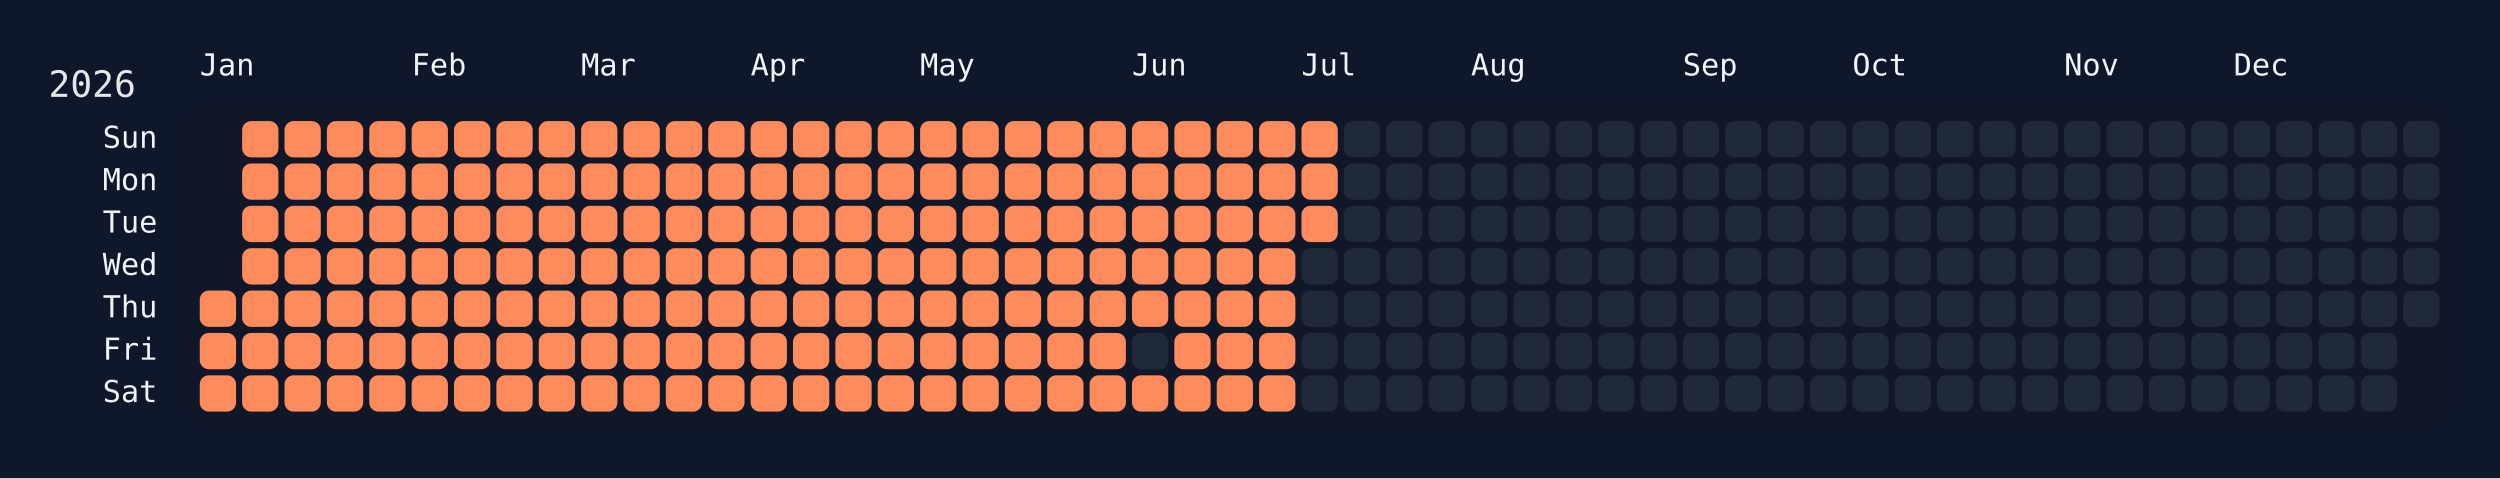
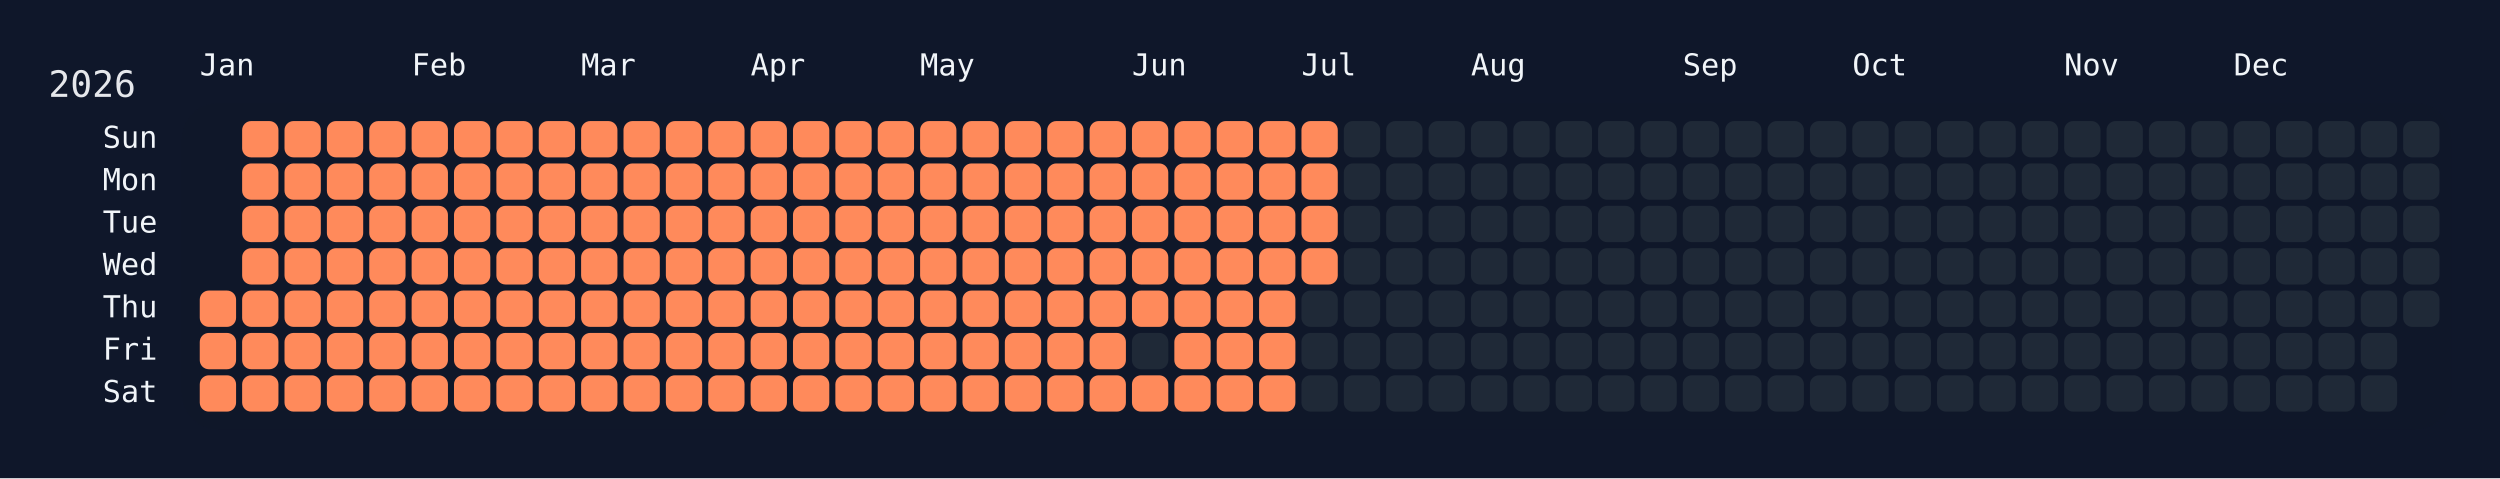
<svg xmlns="http://www.w3.org/2000/svg" width="826" height="158" viewBox="0 0 826 158">
  <rect width="826" height="158" fill="#0f172a" />
  <rect x="60" y="34" width="750" height="108" rx="12" ry="12" fill="rgba(15, 23, 42, 0.8)" />
  <text x="16" y="32" font-size="12" fill="#e5e7eb" font-family="JetBrains Mono, ui-monospace, SFMono-Regular, Menlo, Monaco, Consolas, monospace">2026</text>
  <text x="66" y="18" font-size="10" fill="#f1f5f9" font-family="JetBrains Mono, ui-monospace, SFMono-Regular, Menlo, Monaco, Consolas, monospace" dominant-baseline="hanging">Jan</text>
  <text x="136" y="18" font-size="10" fill="#f1f5f9" font-family="JetBrains Mono, ui-monospace, SFMono-Regular, Menlo, Monaco, Consolas, monospace" dominant-baseline="hanging">Feb</text>
  <text x="192" y="18" font-size="10" fill="#f1f5f9" font-family="JetBrains Mono, ui-monospace, SFMono-Regular, Menlo, Monaco, Consolas, monospace" dominant-baseline="hanging">Mar</text>
  <text x="248" y="18" font-size="10" fill="#f1f5f9" font-family="JetBrains Mono, ui-monospace, SFMono-Regular, Menlo, Monaco, Consolas, monospace" dominant-baseline="hanging">Apr</text>
  <text x="304" y="18" font-size="10" fill="#f1f5f9" font-family="JetBrains Mono, ui-monospace, SFMono-Regular, Menlo, Monaco, Consolas, monospace" dominant-baseline="hanging">May</text>
  <text x="374" y="18" font-size="10" fill="#f1f5f9" font-family="JetBrains Mono, ui-monospace, SFMono-Regular, Menlo, Monaco, Consolas, monospace" dominant-baseline="hanging">Jun</text>
  <text x="430" y="18" font-size="10" fill="#f1f5f9" font-family="JetBrains Mono, ui-monospace, SFMono-Regular, Menlo, Monaco, Consolas, monospace" dominant-baseline="hanging">Jul</text>
  <text x="486" y="18" font-size="10" fill="#f1f5f9" font-family="JetBrains Mono, ui-monospace, SFMono-Regular, Menlo, Monaco, Consolas, monospace" dominant-baseline="hanging">Aug</text>
  <text x="556" y="18" font-size="10" fill="#f1f5f9" font-family="JetBrains Mono, ui-monospace, SFMono-Regular, Menlo, Monaco, Consolas, monospace" dominant-baseline="hanging">Sep</text>
  <text x="612" y="18" font-size="10" fill="#f1f5f9" font-family="JetBrains Mono, ui-monospace, SFMono-Regular, Menlo, Monaco, Consolas, monospace" dominant-baseline="hanging">Oct</text>
  <text x="682" y="18" font-size="10" fill="#f1f5f9" font-family="JetBrains Mono, ui-monospace, SFMono-Regular, Menlo, Monaco, Consolas, monospace" dominant-baseline="hanging">Nov</text>
  <text x="738" y="18" font-size="10" fill="#f1f5f9" font-family="JetBrains Mono, ui-monospace, SFMono-Regular, Menlo, Monaco, Consolas, monospace" dominant-baseline="hanging">Dec</text>
  <text x="52" y="46.0" font-size="10" fill="#f1f5f9" font-family="JetBrains Mono, ui-monospace, SFMono-Regular, Menlo, Monaco, Consolas, monospace" text-anchor="end" dominant-baseline="middle">Sun</text>
  <text x="52" y="60.0" font-size="10" fill="#f1f5f9" font-family="JetBrains Mono, ui-monospace, SFMono-Regular, Menlo, Monaco, Consolas, monospace" text-anchor="end" dominant-baseline="middle">Mon</text>
  <text x="52" y="74.0" font-size="10" fill="#f1f5f9" font-family="JetBrains Mono, ui-monospace, SFMono-Regular, Menlo, Monaco, Consolas, monospace" text-anchor="end" dominant-baseline="middle">Tue</text>
  <text x="52" y="88.0" font-size="10" fill="#f1f5f9" font-family="JetBrains Mono, ui-monospace, SFMono-Regular, Menlo, Monaco, Consolas, monospace" text-anchor="end" dominant-baseline="middle">Wed</text>
  <text x="52" y="102.0" font-size="10" fill="#f1f5f9" font-family="JetBrains Mono, ui-monospace, SFMono-Regular, Menlo, Monaco, Consolas, monospace" text-anchor="end" dominant-baseline="middle">Thu</text>
  <text x="52" y="116.0" font-size="10" fill="#f1f5f9" font-family="JetBrains Mono, ui-monospace, SFMono-Regular, Menlo, Monaco, Consolas, monospace" text-anchor="end" dominant-baseline="middle">Fri</text>
  <text x="52" y="130.0" font-size="10" fill="#f1f5f9" font-family="JetBrains Mono, ui-monospace, SFMono-Regular, Menlo, Monaco, Consolas, monospace" text-anchor="end" dominant-baseline="middle">Sat</text>
  <g transform="translate(66,40)">
    <rect x="0" y="56" width="12" height="12" rx="3" ry="3" fill="#ff8a5b" data-date="2026-01-01" />
    <rect x="0" y="70" width="12" height="12" rx="3" ry="3" fill="#ff8a5b" data-date="2026-01-02" />
    <rect x="0" y="84" width="12" height="12" rx="3" ry="3" fill="#ff8a5b" data-date="2026-01-03" />
    <rect x="14" y="0" width="12" height="12" rx="3" ry="3" fill="#ff8a5b" data-date="2026-01-04" />
    <rect x="14" y="14" width="12" height="12" rx="3" ry="3" fill="#ff8a5b" data-date="2026-01-05" />
    <rect x="14" y="28" width="12" height="12" rx="3" ry="3" fill="#ff8a5b" data-date="2026-01-06" />
    <rect x="14" y="42" width="12" height="12" rx="3" ry="3" fill="#ff8a5b" data-date="2026-01-07" />
    <rect x="14" y="56" width="12" height="12" rx="3" ry="3" fill="#ff8a5b" data-date="2026-01-08" />
    <rect x="14" y="70" width="12" height="12" rx="3" ry="3" fill="#ff8a5b" data-date="2026-01-09" />
    <rect x="14" y="84" width="12" height="12" rx="3" ry="3" fill="#ff8a5b" data-date="2026-01-10" />
    <rect x="28" y="0" width="12" height="12" rx="3" ry="3" fill="#ff8a5b" data-date="2026-01-11" />
    <rect x="28" y="14" width="12" height="12" rx="3" ry="3" fill="#ff8a5b" data-date="2026-01-12" />
    <rect x="28" y="28" width="12" height="12" rx="3" ry="3" fill="#ff8a5b" data-date="2026-01-13" />
    <rect x="28" y="42" width="12" height="12" rx="3" ry="3" fill="#ff8a5b" data-date="2026-01-14" />
    <rect x="28" y="56" width="12" height="12" rx="3" ry="3" fill="#ff8a5b" data-date="2026-01-15" />
    <rect x="28" y="70" width="12" height="12" rx="3" ry="3" fill="#ff8a5b" data-date="2026-01-16" />
    <rect x="28" y="84" width="12" height="12" rx="3" ry="3" fill="#ff8a5b" data-date="2026-01-17" />
    <rect x="42" y="0" width="12" height="12" rx="3" ry="3" fill="#ff8a5b" data-date="2026-01-18" />
    <rect x="42" y="14" width="12" height="12" rx="3" ry="3" fill="#ff8a5b" data-date="2026-01-19" />
    <rect x="42" y="28" width="12" height="12" rx="3" ry="3" fill="#ff8a5b" data-date="2026-01-20" />
    <rect x="42" y="42" width="12" height="12" rx="3" ry="3" fill="#ff8a5b" data-date="2026-01-21" />
    <rect x="42" y="56" width="12" height="12" rx="3" ry="3" fill="#ff8a5b" data-date="2026-01-22" />
    <rect x="42" y="70" width="12" height="12" rx="3" ry="3" fill="#ff8a5b" data-date="2026-01-23" />
    <rect x="42" y="84" width="12" height="12" rx="3" ry="3" fill="#ff8a5b" data-date="2026-01-24" />
    <rect x="56" y="0" width="12" height="12" rx="3" ry="3" fill="#ff8a5b" data-date="2026-01-25" />
    <rect x="56" y="14" width="12" height="12" rx="3" ry="3" fill="#ff8a5b" data-date="2026-01-26" />
    <rect x="56" y="28" width="12" height="12" rx="3" ry="3" fill="#ff8a5b" data-date="2026-01-27" />
    <rect x="56" y="42" width="12" height="12" rx="3" ry="3" fill="#ff8a5b" data-date="2026-01-28" />
    <rect x="56" y="56" width="12" height="12" rx="3" ry="3" fill="#ff8a5b" data-date="2026-01-29" />
    <rect x="56" y="70" width="12" height="12" rx="3" ry="3" fill="#ff8a5b" data-date="2026-01-30" />
    <rect x="56" y="84" width="12" height="12" rx="3" ry="3" fill="#ff8a5b" data-date="2026-01-31" />
    <rect x="70" y="0" width="12" height="12" rx="3" ry="3" fill="#ff8a5b" data-date="2026-02-01" />
    <rect x="70" y="14" width="12" height="12" rx="3" ry="3" fill="#ff8a5b" data-date="2026-02-02" />
    <rect x="70" y="28" width="12" height="12" rx="3" ry="3" fill="#ff8a5b" data-date="2026-02-03" />
    <rect x="70" y="42" width="12" height="12" rx="3" ry="3" fill="#ff8a5b" data-date="2026-02-04" />
    <rect x="70" y="56" width="12" height="12" rx="3" ry="3" fill="#ff8a5b" data-date="2026-02-05" />
    <rect x="70" y="70" width="12" height="12" rx="3" ry="3" fill="#ff8a5b" data-date="2026-02-06" />
    <rect x="70" y="84" width="12" height="12" rx="3" ry="3" fill="#ff8a5b" data-date="2026-02-07" />
    <rect x="84" y="0" width="12" height="12" rx="3" ry="3" fill="#ff8a5b" data-date="2026-02-08" />
    <rect x="84" y="14" width="12" height="12" rx="3" ry="3" fill="#ff8a5b" data-date="2026-02-09" />
    <rect x="84" y="28" width="12" height="12" rx="3" ry="3" fill="#ff8a5b" data-date="2026-02-10" />
    <rect x="84" y="42" width="12" height="12" rx="3" ry="3" fill="#ff8a5b" data-date="2026-02-11" />
    <rect x="84" y="56" width="12" height="12" rx="3" ry="3" fill="#ff8a5b" data-date="2026-02-12" />
    <rect x="84" y="70" width="12" height="12" rx="3" ry="3" fill="#ff8a5b" data-date="2026-02-13" />
    <rect x="84" y="84" width="12" height="12" rx="3" ry="3" fill="#ff8a5b" data-date="2026-02-14" />
    <rect x="98" y="0" width="12" height="12" rx="3" ry="3" fill="#ff8a5b" data-date="2026-02-15" />
    <rect x="98" y="14" width="12" height="12" rx="3" ry="3" fill="#ff8a5b" data-date="2026-02-16" />
    <rect x="98" y="28" width="12" height="12" rx="3" ry="3" fill="#ff8a5b" data-date="2026-02-17" />
    <rect x="98" y="42" width="12" height="12" rx="3" ry="3" fill="#ff8a5b" data-date="2026-02-18" />
    <rect x="98" y="56" width="12" height="12" rx="3" ry="3" fill="#ff8a5b" data-date="2026-02-19" />
    <rect x="98" y="70" width="12" height="12" rx="3" ry="3" fill="#ff8a5b" data-date="2026-02-20" />
    <rect x="98" y="84" width="12" height="12" rx="3" ry="3" fill="#ff8a5b" data-date="2026-02-21" />
    <rect x="112" y="0" width="12" height="12" rx="3" ry="3" fill="#ff8a5b" data-date="2026-02-22" />
    <rect x="112" y="14" width="12" height="12" rx="3" ry="3" fill="#ff8a5b" data-date="2026-02-23" />
    <rect x="112" y="28" width="12" height="12" rx="3" ry="3" fill="#ff8a5b" data-date="2026-02-24" />
    <rect x="112" y="42" width="12" height="12" rx="3" ry="3" fill="#ff8a5b" data-date="2026-02-25" />
    <rect x="112" y="56" width="12" height="12" rx="3" ry="3" fill="#ff8a5b" data-date="2026-02-26" />
    <rect x="112" y="70" width="12" height="12" rx="3" ry="3" fill="#ff8a5b" data-date="2026-02-27" />
    <rect x="112" y="84" width="12" height="12" rx="3" ry="3" fill="#ff8a5b" data-date="2026-02-28" />
    <rect x="126" y="0" width="12" height="12" rx="3" ry="3" fill="#ff8a5b" data-date="2026-03-01" />
    <rect x="126" y="14" width="12" height="12" rx="3" ry="3" fill="#ff8a5b" data-date="2026-03-02" />
    <rect x="126" y="28" width="12" height="12" rx="3" ry="3" fill="#ff8a5b" data-date="2026-03-03" />
    <rect x="126" y="42" width="12" height="12" rx="3" ry="3" fill="#ff8a5b" data-date="2026-03-04" />
    <rect x="126" y="56" width="12" height="12" rx="3" ry="3" fill="#ff8a5b" data-date="2026-03-05" />
    <rect x="126" y="70" width="12" height="12" rx="3" ry="3" fill="#ff8a5b" data-date="2026-03-06" />
    <rect x="126" y="84" width="12" height="12" rx="3" ry="3" fill="#ff8a5b" data-date="2026-03-07" />
    <rect x="140" y="0" width="12" height="12" rx="3" ry="3" fill="#ff8a5b" data-date="2026-03-08" />
    <rect x="140" y="14" width="12" height="12" rx="3" ry="3" fill="#ff8a5b" data-date="2026-03-09" />
    <rect x="140" y="28" width="12" height="12" rx="3" ry="3" fill="#ff8a5b" data-date="2026-03-10" />
    <rect x="140" y="42" width="12" height="12" rx="3" ry="3" fill="#ff8a5b" data-date="2026-03-11" />
    <rect x="140" y="56" width="12" height="12" rx="3" ry="3" fill="#ff8a5b" data-date="2026-03-12" />
    <rect x="140" y="70" width="12" height="12" rx="3" ry="3" fill="#ff8a5b" data-date="2026-03-13" />
    <rect x="140" y="84" width="12" height="12" rx="3" ry="3" fill="#ff8a5b" data-date="2026-03-14" />
    <rect x="154" y="0" width="12" height="12" rx="3" ry="3" fill="#ff8a5b" data-date="2026-03-15" />
    <rect x="154" y="14" width="12" height="12" rx="3" ry="3" fill="#ff8a5b" data-date="2026-03-16" />
    <rect x="154" y="28" width="12" height="12" rx="3" ry="3" fill="#ff8a5b" data-date="2026-03-17" />
    <rect x="154" y="42" width="12" height="12" rx="3" ry="3" fill="#ff8a5b" data-date="2026-03-18" />
    <rect x="154" y="56" width="12" height="12" rx="3" ry="3" fill="#ff8a5b" data-date="2026-03-19" />
    <rect x="154" y="70" width="12" height="12" rx="3" ry="3" fill="#ff8a5b" data-date="2026-03-20" />
    <rect x="154" y="84" width="12" height="12" rx="3" ry="3" fill="#ff8a5b" data-date="2026-03-21" />
    <rect x="168" y="0" width="12" height="12" rx="3" ry="3" fill="#ff8a5b" data-date="2026-03-22" />
    <rect x="168" y="14" width="12" height="12" rx="3" ry="3" fill="#ff8a5b" data-date="2026-03-23" />
    <rect x="168" y="28" width="12" height="12" rx="3" ry="3" fill="#ff8a5b" data-date="2026-03-24" />
    <rect x="168" y="42" width="12" height="12" rx="3" ry="3" fill="#ff8a5b" data-date="2026-03-25" />
    <rect x="168" y="56" width="12" height="12" rx="3" ry="3" fill="#ff8a5b" data-date="2026-03-26" />
    <rect x="168" y="70" width="12" height="12" rx="3" ry="3" fill="#ff8a5b" data-date="2026-03-27" />
    <rect x="168" y="84" width="12" height="12" rx="3" ry="3" fill="#ff8a5b" data-date="2026-03-28" />
    <rect x="182" y="0" width="12" height="12" rx="3" ry="3" fill="#ff8a5b" data-date="2026-03-29" />
    <rect x="182" y="14" width="12" height="12" rx="3" ry="3" fill="#ff8a5b" data-date="2026-03-30" />
    <rect x="182" y="28" width="12" height="12" rx="3" ry="3" fill="#ff8a5b" data-date="2026-03-31" />
    <rect x="182" y="42" width="12" height="12" rx="3" ry="3" fill="#ff8a5b" data-date="2026-04-01" />
    <rect x="182" y="56" width="12" height="12" rx="3" ry="3" fill="#ff8a5b" data-date="2026-04-02" />
    <rect x="182" y="70" width="12" height="12" rx="3" ry="3" fill="#ff8a5b" data-date="2026-04-03" />
    <rect x="182" y="84" width="12" height="12" rx="3" ry="3" fill="#ff8a5b" data-date="2026-04-04" />
    <rect x="196" y="0" width="12" height="12" rx="3" ry="3" fill="#ff8a5b" data-date="2026-04-05" />
    <rect x="196" y="14" width="12" height="12" rx="3" ry="3" fill="#ff8a5b" data-date="2026-04-06" />
    <rect x="196" y="28" width="12" height="12" rx="3" ry="3" fill="#ff8a5b" data-date="2026-04-07" />
    <rect x="196" y="42" width="12" height="12" rx="3" ry="3" fill="#ff8a5b" data-date="2026-04-08" />
    <rect x="196" y="56" width="12" height="12" rx="3" ry="3" fill="#ff8a5b" data-date="2026-04-09" />
    <rect x="196" y="70" width="12" height="12" rx="3" ry="3" fill="#ff8a5b" data-date="2026-04-10" />
    <rect x="196" y="84" width="12" height="12" rx="3" ry="3" fill="#ff8a5b" data-date="2026-04-11" />
    <rect x="210" y="0" width="12" height="12" rx="3" ry="3" fill="#ff8a5b" data-date="2026-04-12" />
    <rect x="210" y="14" width="12" height="12" rx="3" ry="3" fill="#ff8a5b" data-date="2026-04-13" />
    <rect x="210" y="28" width="12" height="12" rx="3" ry="3" fill="#ff8a5b" data-date="2026-04-14" />
    <rect x="210" y="42" width="12" height="12" rx="3" ry="3" fill="#ff8a5b" data-date="2026-04-15" />
    <rect x="210" y="56" width="12" height="12" rx="3" ry="3" fill="#ff8a5b" data-date="2026-04-16" />
    <rect x="210" y="70" width="12" height="12" rx="3" ry="3" fill="#ff8a5b" data-date="2026-04-17" />
    <rect x="210" y="84" width="12" height="12" rx="3" ry="3" fill="#ff8a5b" data-date="2026-04-18" />
    <rect x="224" y="0" width="12" height="12" rx="3" ry="3" fill="#ff8a5b" data-date="2026-04-19" />
    <rect x="224" y="14" width="12" height="12" rx="3" ry="3" fill="#ff8a5b" data-date="2026-04-20" />
    <rect x="224" y="28" width="12" height="12" rx="3" ry="3" fill="#ff8a5b" data-date="2026-04-21" />
    <rect x="224" y="42" width="12" height="12" rx="3" ry="3" fill="#ff8a5b" data-date="2026-04-22" />
    <rect x="224" y="56" width="12" height="12" rx="3" ry="3" fill="#ff8a5b" data-date="2026-04-23" />
    <rect x="224" y="70" width="12" height="12" rx="3" ry="3" fill="#ff8a5b" data-date="2026-04-24" />
    <rect x="224" y="84" width="12" height="12" rx="3" ry="3" fill="#ff8a5b" data-date="2026-04-25" />
    <rect x="238" y="0" width="12" height="12" rx="3" ry="3" fill="#ff8a5b" data-date="2026-04-26" />
    <rect x="238" y="14" width="12" height="12" rx="3" ry="3" fill="#ff8a5b" data-date="2026-04-27" />
    <rect x="238" y="28" width="12" height="12" rx="3" ry="3" fill="#ff8a5b" data-date="2026-04-28" />
    <rect x="238" y="42" width="12" height="12" rx="3" ry="3" fill="#ff8a5b" data-date="2026-04-29" />
    <rect x="238" y="56" width="12" height="12" rx="3" ry="3" fill="#ff8a5b" data-date="2026-04-30" />
    <rect x="238" y="70" width="12" height="12" rx="3" ry="3" fill="#ff8a5b" data-date="2026-05-01" />
    <rect x="238" y="84" width="12" height="12" rx="3" ry="3" fill="#ff8a5b" data-date="2026-05-02" />
    <rect x="252" y="0" width="12" height="12" rx="3" ry="3" fill="#ff8a5b" data-date="2026-05-03" />
    <rect x="252" y="14" width="12" height="12" rx="3" ry="3" fill="#ff8a5b" data-date="2026-05-04" />
    <rect x="252" y="28" width="12" height="12" rx="3" ry="3" fill="#ff8a5b" data-date="2026-05-05" />
    <rect x="252" y="42" width="12" height="12" rx="3" ry="3" fill="#ff8a5b" data-date="2026-05-06" />
    <rect x="252" y="56" width="12" height="12" rx="3" ry="3" fill="#ff8a5b" data-date="2026-05-07" />
    <rect x="252" y="70" width="12" height="12" rx="3" ry="3" fill="#ff8a5b" data-date="2026-05-08" />
    <rect x="252" y="84" width="12" height="12" rx="3" ry="3" fill="#ff8a5b" data-date="2026-05-09" />
    <rect x="266" y="0" width="12" height="12" rx="3" ry="3" fill="#ff8a5b" data-date="2026-05-10" />
    <rect x="266" y="14" width="12" height="12" rx="3" ry="3" fill="#ff8a5b" data-date="2026-05-11" />
    <rect x="266" y="28" width="12" height="12" rx="3" ry="3" fill="#ff8a5b" data-date="2026-05-12" />
    <rect x="266" y="42" width="12" height="12" rx="3" ry="3" fill="#ff8a5b" data-date="2026-05-13" />
    <rect x="266" y="56" width="12" height="12" rx="3" ry="3" fill="#ff8a5b" data-date="2026-05-14" />
    <rect x="266" y="70" width="12" height="12" rx="3" ry="3" fill="#ff8a5b" data-date="2026-05-15" />
    <rect x="266" y="84" width="12" height="12" rx="3" ry="3" fill="#ff8a5b" data-date="2026-05-16" />
    <rect x="280" y="0" width="12" height="12" rx="3" ry="3" fill="#ff8a5b" data-date="2026-05-17" />
    <rect x="280" y="14" width="12" height="12" rx="3" ry="3" fill="#ff8a5b" data-date="2026-05-18" />
    <rect x="280" y="28" width="12" height="12" rx="3" ry="3" fill="#ff8a5b" data-date="2026-05-19" />
    <rect x="280" y="42" width="12" height="12" rx="3" ry="3" fill="#ff8a5b" data-date="2026-05-20" />
    <rect x="280" y="56" width="12" height="12" rx="3" ry="3" fill="#ff8a5b" data-date="2026-05-21" />
    <rect x="280" y="70" width="12" height="12" rx="3" ry="3" fill="#ff8a5b" data-date="2026-05-22" />
    <rect x="280" y="84" width="12" height="12" rx="3" ry="3" fill="#ff8a5b" data-date="2026-05-23" />
    <rect x="294" y="0" width="12" height="12" rx="3" ry="3" fill="#ff8a5b" data-date="2026-05-24" />
    <rect x="294" y="14" width="12" height="12" rx="3" ry="3" fill="#ff8a5b" data-date="2026-05-25" />
    <rect x="294" y="28" width="12" height="12" rx="3" ry="3" fill="#ff8a5b" data-date="2026-05-26" />
    <rect x="294" y="42" width="12" height="12" rx="3" ry="3" fill="#ff8a5b" data-date="2026-05-27" />
    <rect x="294" y="56" width="12" height="12" rx="3" ry="3" fill="#ff8a5b" data-date="2026-05-28" />
    <rect x="294" y="70" width="12" height="12" rx="3" ry="3" fill="#ff8a5b" data-date="2026-05-29" />
    <rect x="294" y="84" width="12" height="12" rx="3" ry="3" fill="#ff8a5b" data-date="2026-05-30" />
    <rect x="308" y="0" width="12" height="12" rx="3" ry="3" fill="#ff8a5b" data-date="2026-05-31" />
    <rect x="308" y="14" width="12" height="12" rx="3" ry="3" fill="#ff8a5b" data-date="2026-06-01" />
    <rect x="308" y="28" width="12" height="12" rx="3" ry="3" fill="#ff8a5b" data-date="2026-06-02" />
    <rect x="308" y="42" width="12" height="12" rx="3" ry="3" fill="#ff8a5b" data-date="2026-06-03" />
    <rect x="308" y="56" width="12" height="12" rx="3" ry="3" fill="#ff8a5b" data-date="2026-06-04" />
    <rect x="308" y="70" width="12" height="12" rx="3" ry="3" fill="#1f2937" data-date="2026-06-05" />
    <rect x="308" y="84" width="12" height="12" rx="3" ry="3" fill="#ff8a5b" data-date="2026-06-06" />
    <rect x="322" y="0" width="12" height="12" rx="3" ry="3" fill="#ff8a5b" data-date="2026-06-07" />
    <rect x="322" y="14" width="12" height="12" rx="3" ry="3" fill="#ff8a5b" data-date="2026-06-08" />
    <rect x="322" y="28" width="12" height="12" rx="3" ry="3" fill="#ff8a5b" data-date="2026-06-09" />
    <rect x="322" y="42" width="12" height="12" rx="3" ry="3" fill="#ff8a5b" data-date="2026-06-10" />
    <rect x="322" y="56" width="12" height="12" rx="3" ry="3" fill="#ff8a5b" data-date="2026-06-11" />
    <rect x="322" y="70" width="12" height="12" rx="3" ry="3" fill="#ff8a5b" data-date="2026-06-12" />
    <rect x="322" y="84" width="12" height="12" rx="3" ry="3" fill="#ff8a5b" data-date="2026-06-13" />
    <rect x="336" y="0" width="12" height="12" rx="3" ry="3" fill="#ff8a5b" data-date="2026-06-14" />
    <rect x="336" y="14" width="12" height="12" rx="3" ry="3" fill="#ff8a5b" data-date="2026-06-15" />
    <rect x="336" y="28" width="12" height="12" rx="3" ry="3" fill="#ff8a5b" data-date="2026-06-16" />
    <rect x="336" y="42" width="12" height="12" rx="3" ry="3" fill="#ff8a5b" data-date="2026-06-17" />
    <rect x="336" y="56" width="12" height="12" rx="3" ry="3" fill="#ff8a5b" data-date="2026-06-18" />
    <rect x="336" y="70" width="12" height="12" rx="3" ry="3" fill="#ff8a5b" data-date="2026-06-19" />
    <rect x="336" y="84" width="12" height="12" rx="3" ry="3" fill="#ff8a5b" data-date="2026-06-20" />
    <rect x="350" y="0" width="12" height="12" rx="3" ry="3" fill="#ff8a5b" data-date="2026-06-21" />
    <rect x="350" y="14" width="12" height="12" rx="3" ry="3" fill="#ff8a5b" data-date="2026-06-22" />
    <rect x="350" y="28" width="12" height="12" rx="3" ry="3" fill="#ff8a5b" data-date="2026-06-23" />
    <rect x="350" y="42" width="12" height="12" rx="3" ry="3" fill="#ff8a5b" data-date="2026-06-24" />
    <rect x="350" y="56" width="12" height="12" rx="3" ry="3" fill="#ff8a5b" data-date="2026-06-25" />
    <rect x="350" y="70" width="12" height="12" rx="3" ry="3" fill="#ff8a5b" data-date="2026-06-26" />
    <rect x="350" y="84" width="12" height="12" rx="3" ry="3" fill="#ff8a5b" data-date="2026-06-27" />
    <rect x="364" y="0" width="12" height="12" rx="3" ry="3" fill="#ff8a5b" data-date="2026-06-28" />
    <rect x="364" y="14" width="12" height="12" rx="3" ry="3" fill="#ff8a5b" data-date="2026-06-29" />
    <rect x="364" y="28" width="12" height="12" rx="3" ry="3" fill="#ff8a5b" data-date="2026-06-30" />
-     <rect x="364" y="42" width="12" height="12" rx="3" ry="3" fill="#1f2937" data-date="2026-07-01" />
+     <rect x="364" y="42" width="12" height="12" rx="3" ry="3" fill="#ff8a5b" data-date="2026-07-01" />
    <rect x="364" y="56" width="12" height="12" rx="3" ry="3" fill="#1f2937" data-date="2026-07-02" />
    <rect x="364" y="70" width="12" height="12" rx="3" ry="3" fill="#1f2937" data-date="2026-07-03" />
    <rect x="364" y="84" width="12" height="12" rx="3" ry="3" fill="#1f2937" data-date="2026-07-04" />
    <rect x="378" y="0" width="12" height="12" rx="3" ry="3" fill="#1f2937" data-date="2026-07-05" />
    <rect x="378" y="14" width="12" height="12" rx="3" ry="3" fill="#1f2937" data-date="2026-07-06" />
    <rect x="378" y="28" width="12" height="12" rx="3" ry="3" fill="#1f2937" data-date="2026-07-07" />
    <rect x="378" y="42" width="12" height="12" rx="3" ry="3" fill="#1f2937" data-date="2026-07-08" />
    <rect x="378" y="56" width="12" height="12" rx="3" ry="3" fill="#1f2937" data-date="2026-07-09" />
    <rect x="378" y="70" width="12" height="12" rx="3" ry="3" fill="#1f2937" data-date="2026-07-10" />
    <rect x="378" y="84" width="12" height="12" rx="3" ry="3" fill="#1f2937" data-date="2026-07-11" />
    <rect x="392" y="0" width="12" height="12" rx="3" ry="3" fill="#1f2937" data-date="2026-07-12" />
    <rect x="392" y="14" width="12" height="12" rx="3" ry="3" fill="#1f2937" data-date="2026-07-13" />
    <rect x="392" y="28" width="12" height="12" rx="3" ry="3" fill="#1f2937" data-date="2026-07-14" />
    <rect x="392" y="42" width="12" height="12" rx="3" ry="3" fill="#1f2937" data-date="2026-07-15" />
    <rect x="392" y="56" width="12" height="12" rx="3" ry="3" fill="#1f2937" data-date="2026-07-16" />
    <rect x="392" y="70" width="12" height="12" rx="3" ry="3" fill="#1f2937" data-date="2026-07-17" />
    <rect x="392" y="84" width="12" height="12" rx="3" ry="3" fill="#1f2937" data-date="2026-07-18" />
    <rect x="406" y="0" width="12" height="12" rx="3" ry="3" fill="#1f2937" data-date="2026-07-19" />
    <rect x="406" y="14" width="12" height="12" rx="3" ry="3" fill="#1f2937" data-date="2026-07-20" />
    <rect x="406" y="28" width="12" height="12" rx="3" ry="3" fill="#1f2937" data-date="2026-07-21" />
    <rect x="406" y="42" width="12" height="12" rx="3" ry="3" fill="#1f2937" data-date="2026-07-22" />
    <rect x="406" y="56" width="12" height="12" rx="3" ry="3" fill="#1f2937" data-date="2026-07-23" />
    <rect x="406" y="70" width="12" height="12" rx="3" ry="3" fill="#1f2937" data-date="2026-07-24" />
    <rect x="406" y="84" width="12" height="12" rx="3" ry="3" fill="#1f2937" data-date="2026-07-25" />
    <rect x="420" y="0" width="12" height="12" rx="3" ry="3" fill="#1f2937" data-date="2026-07-26" />
    <rect x="420" y="14" width="12" height="12" rx="3" ry="3" fill="#1f2937" data-date="2026-07-27" />
    <rect x="420" y="28" width="12" height="12" rx="3" ry="3" fill="#1f2937" data-date="2026-07-28" />
    <rect x="420" y="42" width="12" height="12" rx="3" ry="3" fill="#1f2937" data-date="2026-07-29" />
    <rect x="420" y="56" width="12" height="12" rx="3" ry="3" fill="#1f2937" data-date="2026-07-30" />
    <rect x="420" y="70" width="12" height="12" rx="3" ry="3" fill="#1f2937" data-date="2026-07-31" />
    <rect x="420" y="84" width="12" height="12" rx="3" ry="3" fill="#1f2937" data-date="2026-08-01" />
    <rect x="434" y="0" width="12" height="12" rx="3" ry="3" fill="#1f2937" data-date="2026-08-02" />
    <rect x="434" y="14" width="12" height="12" rx="3" ry="3" fill="#1f2937" data-date="2026-08-03" />
    <rect x="434" y="28" width="12" height="12" rx="3" ry="3" fill="#1f2937" data-date="2026-08-04" />
    <rect x="434" y="42" width="12" height="12" rx="3" ry="3" fill="#1f2937" data-date="2026-08-05" />
    <rect x="434" y="56" width="12" height="12" rx="3" ry="3" fill="#1f2937" data-date="2026-08-06" />
    <rect x="434" y="70" width="12" height="12" rx="3" ry="3" fill="#1f2937" data-date="2026-08-07" />
    <rect x="434" y="84" width="12" height="12" rx="3" ry="3" fill="#1f2937" data-date="2026-08-08" />
    <rect x="448" y="0" width="12" height="12" rx="3" ry="3" fill="#1f2937" data-date="2026-08-09" />
    <rect x="448" y="14" width="12" height="12" rx="3" ry="3" fill="#1f2937" data-date="2026-08-10" />
    <rect x="448" y="28" width="12" height="12" rx="3" ry="3" fill="#1f2937" data-date="2026-08-11" />
    <rect x="448" y="42" width="12" height="12" rx="3" ry="3" fill="#1f2937" data-date="2026-08-12" />
    <rect x="448" y="56" width="12" height="12" rx="3" ry="3" fill="#1f2937" data-date="2026-08-13" />
    <rect x="448" y="70" width="12" height="12" rx="3" ry="3" fill="#1f2937" data-date="2026-08-14" />
    <rect x="448" y="84" width="12" height="12" rx="3" ry="3" fill="#1f2937" data-date="2026-08-15" />
    <rect x="462" y="0" width="12" height="12" rx="3" ry="3" fill="#1f2937" data-date="2026-08-16" />
    <rect x="462" y="14" width="12" height="12" rx="3" ry="3" fill="#1f2937" data-date="2026-08-17" />
    <rect x="462" y="28" width="12" height="12" rx="3" ry="3" fill="#1f2937" data-date="2026-08-18" />
    <rect x="462" y="42" width="12" height="12" rx="3" ry="3" fill="#1f2937" data-date="2026-08-19" />
    <rect x="462" y="56" width="12" height="12" rx="3" ry="3" fill="#1f2937" data-date="2026-08-20" />
    <rect x="462" y="70" width="12" height="12" rx="3" ry="3" fill="#1f2937" data-date="2026-08-21" />
    <rect x="462" y="84" width="12" height="12" rx="3" ry="3" fill="#1f2937" data-date="2026-08-22" />
    <rect x="476" y="0" width="12" height="12" rx="3" ry="3" fill="#1f2937" data-date="2026-08-23" />
    <rect x="476" y="14" width="12" height="12" rx="3" ry="3" fill="#1f2937" data-date="2026-08-24" />
    <rect x="476" y="28" width="12" height="12" rx="3" ry="3" fill="#1f2937" data-date="2026-08-25" />
    <rect x="476" y="42" width="12" height="12" rx="3" ry="3" fill="#1f2937" data-date="2026-08-26" />
    <rect x="476" y="56" width="12" height="12" rx="3" ry="3" fill="#1f2937" data-date="2026-08-27" />
    <rect x="476" y="70" width="12" height="12" rx="3" ry="3" fill="#1f2937" data-date="2026-08-28" />
    <rect x="476" y="84" width="12" height="12" rx="3" ry="3" fill="#1f2937" data-date="2026-08-29" />
    <rect x="490" y="0" width="12" height="12" rx="3" ry="3" fill="#1f2937" data-date="2026-08-30" />
    <rect x="490" y="14" width="12" height="12" rx="3" ry="3" fill="#1f2937" data-date="2026-08-31" />
    <rect x="490" y="28" width="12" height="12" rx="3" ry="3" fill="#1f2937" data-date="2026-09-01" />
    <rect x="490" y="42" width="12" height="12" rx="3" ry="3" fill="#1f2937" data-date="2026-09-02" />
    <rect x="490" y="56" width="12" height="12" rx="3" ry="3" fill="#1f2937" data-date="2026-09-03" />
    <rect x="490" y="70" width="12" height="12" rx="3" ry="3" fill="#1f2937" data-date="2026-09-04" />
    <rect x="490" y="84" width="12" height="12" rx="3" ry="3" fill="#1f2937" data-date="2026-09-05" />
    <rect x="504" y="0" width="12" height="12" rx="3" ry="3" fill="#1f2937" data-date="2026-09-06" />
    <rect x="504" y="14" width="12" height="12" rx="3" ry="3" fill="#1f2937" data-date="2026-09-07" />
    <rect x="504" y="28" width="12" height="12" rx="3" ry="3" fill="#1f2937" data-date="2026-09-08" />
    <rect x="504" y="42" width="12" height="12" rx="3" ry="3" fill="#1f2937" data-date="2026-09-09" />
    <rect x="504" y="56" width="12" height="12" rx="3" ry="3" fill="#1f2937" data-date="2026-09-10" />
    <rect x="504" y="70" width="12" height="12" rx="3" ry="3" fill="#1f2937" data-date="2026-09-11" />
    <rect x="504" y="84" width="12" height="12" rx="3" ry="3" fill="#1f2937" data-date="2026-09-12" />
    <rect x="518" y="0" width="12" height="12" rx="3" ry="3" fill="#1f2937" data-date="2026-09-13" />
    <rect x="518" y="14" width="12" height="12" rx="3" ry="3" fill="#1f2937" data-date="2026-09-14" />
    <rect x="518" y="28" width="12" height="12" rx="3" ry="3" fill="#1f2937" data-date="2026-09-15" />
    <rect x="518" y="42" width="12" height="12" rx="3" ry="3" fill="#1f2937" data-date="2026-09-16" />
    <rect x="518" y="56" width="12" height="12" rx="3" ry="3" fill="#1f2937" data-date="2026-09-17" />
    <rect x="518" y="70" width="12" height="12" rx="3" ry="3" fill="#1f2937" data-date="2026-09-18" />
    <rect x="518" y="84" width="12" height="12" rx="3" ry="3" fill="#1f2937" data-date="2026-09-19" />
    <rect x="532" y="0" width="12" height="12" rx="3" ry="3" fill="#1f2937" data-date="2026-09-20" />
    <rect x="532" y="14" width="12" height="12" rx="3" ry="3" fill="#1f2937" data-date="2026-09-21" />
    <rect x="532" y="28" width="12" height="12" rx="3" ry="3" fill="#1f2937" data-date="2026-09-22" />
    <rect x="532" y="42" width="12" height="12" rx="3" ry="3" fill="#1f2937" data-date="2026-09-23" />
    <rect x="532" y="56" width="12" height="12" rx="3" ry="3" fill="#1f2937" data-date="2026-09-24" />
    <rect x="532" y="70" width="12" height="12" rx="3" ry="3" fill="#1f2937" data-date="2026-09-25" />
    <rect x="532" y="84" width="12" height="12" rx="3" ry="3" fill="#1f2937" data-date="2026-09-26" />
    <rect x="546" y="0" width="12" height="12" rx="3" ry="3" fill="#1f2937" data-date="2026-09-27" />
    <rect x="546" y="14" width="12" height="12" rx="3" ry="3" fill="#1f2937" data-date="2026-09-28" />
    <rect x="546" y="28" width="12" height="12" rx="3" ry="3" fill="#1f2937" data-date="2026-09-29" />
    <rect x="546" y="42" width="12" height="12" rx="3" ry="3" fill="#1f2937" data-date="2026-09-30" />
    <rect x="546" y="56" width="12" height="12" rx="3" ry="3" fill="#1f2937" data-date="2026-10-01" />
    <rect x="546" y="70" width="12" height="12" rx="3" ry="3" fill="#1f2937" data-date="2026-10-02" />
    <rect x="546" y="84" width="12" height="12" rx="3" ry="3" fill="#1f2937" data-date="2026-10-03" />
    <rect x="560" y="0" width="12" height="12" rx="3" ry="3" fill="#1f2937" data-date="2026-10-04" />
    <rect x="560" y="14" width="12" height="12" rx="3" ry="3" fill="#1f2937" data-date="2026-10-05" />
    <rect x="560" y="28" width="12" height="12" rx="3" ry="3" fill="#1f2937" data-date="2026-10-06" />
    <rect x="560" y="42" width="12" height="12" rx="3" ry="3" fill="#1f2937" data-date="2026-10-07" />
    <rect x="560" y="56" width="12" height="12" rx="3" ry="3" fill="#1f2937" data-date="2026-10-08" />
    <rect x="560" y="70" width="12" height="12" rx="3" ry="3" fill="#1f2937" data-date="2026-10-09" />
    <rect x="560" y="84" width="12" height="12" rx="3" ry="3" fill="#1f2937" data-date="2026-10-10" />
    <rect x="574" y="0" width="12" height="12" rx="3" ry="3" fill="#1f2937" data-date="2026-10-11" />
    <rect x="574" y="14" width="12" height="12" rx="3" ry="3" fill="#1f2937" data-date="2026-10-12" />
    <rect x="574" y="28" width="12" height="12" rx="3" ry="3" fill="#1f2937" data-date="2026-10-13" />
    <rect x="574" y="42" width="12" height="12" rx="3" ry="3" fill="#1f2937" data-date="2026-10-14" />
    <rect x="574" y="56" width="12" height="12" rx="3" ry="3" fill="#1f2937" data-date="2026-10-15" />
    <rect x="574" y="70" width="12" height="12" rx="3" ry="3" fill="#1f2937" data-date="2026-10-16" />
    <rect x="574" y="84" width="12" height="12" rx="3" ry="3" fill="#1f2937" data-date="2026-10-17" />
    <rect x="588" y="0" width="12" height="12" rx="3" ry="3" fill="#1f2937" data-date="2026-10-18" />
    <rect x="588" y="14" width="12" height="12" rx="3" ry="3" fill="#1f2937" data-date="2026-10-19" />
    <rect x="588" y="28" width="12" height="12" rx="3" ry="3" fill="#1f2937" data-date="2026-10-20" />
    <rect x="588" y="42" width="12" height="12" rx="3" ry="3" fill="#1f2937" data-date="2026-10-21" />
    <rect x="588" y="56" width="12" height="12" rx="3" ry="3" fill="#1f2937" data-date="2026-10-22" />
    <rect x="588" y="70" width="12" height="12" rx="3" ry="3" fill="#1f2937" data-date="2026-10-23" />
    <rect x="588" y="84" width="12" height="12" rx="3" ry="3" fill="#1f2937" data-date="2026-10-24" />
    <rect x="602" y="0" width="12" height="12" rx="3" ry="3" fill="#1f2937" data-date="2026-10-25" />
    <rect x="602" y="14" width="12" height="12" rx="3" ry="3" fill="#1f2937" data-date="2026-10-26" />
    <rect x="602" y="28" width="12" height="12" rx="3" ry="3" fill="#1f2937" data-date="2026-10-27" />
    <rect x="602" y="42" width="12" height="12" rx="3" ry="3" fill="#1f2937" data-date="2026-10-28" />
    <rect x="602" y="56" width="12" height="12" rx="3" ry="3" fill="#1f2937" data-date="2026-10-29" />
    <rect x="602" y="70" width="12" height="12" rx="3" ry="3" fill="#1f2937" data-date="2026-10-30" />
    <rect x="602" y="84" width="12" height="12" rx="3" ry="3" fill="#1f2937" data-date="2026-10-31" />
    <rect x="616" y="0" width="12" height="12" rx="3" ry="3" fill="#1f2937" data-date="2026-11-01" />
    <rect x="616" y="14" width="12" height="12" rx="3" ry="3" fill="#1f2937" data-date="2026-11-02" />
    <rect x="616" y="28" width="12" height="12" rx="3" ry="3" fill="#1f2937" data-date="2026-11-03" />
    <rect x="616" y="42" width="12" height="12" rx="3" ry="3" fill="#1f2937" data-date="2026-11-04" />
    <rect x="616" y="56" width="12" height="12" rx="3" ry="3" fill="#1f2937" data-date="2026-11-05" />
    <rect x="616" y="70" width="12" height="12" rx="3" ry="3" fill="#1f2937" data-date="2026-11-06" />
    <rect x="616" y="84" width="12" height="12" rx="3" ry="3" fill="#1f2937" data-date="2026-11-07" />
    <rect x="630" y="0" width="12" height="12" rx="3" ry="3" fill="#1f2937" data-date="2026-11-08" />
    <rect x="630" y="14" width="12" height="12" rx="3" ry="3" fill="#1f2937" data-date="2026-11-09" />
    <rect x="630" y="28" width="12" height="12" rx="3" ry="3" fill="#1f2937" data-date="2026-11-10" />
    <rect x="630" y="42" width="12" height="12" rx="3" ry="3" fill="#1f2937" data-date="2026-11-11" />
    <rect x="630" y="56" width="12" height="12" rx="3" ry="3" fill="#1f2937" data-date="2026-11-12" />
    <rect x="630" y="70" width="12" height="12" rx="3" ry="3" fill="#1f2937" data-date="2026-11-13" />
    <rect x="630" y="84" width="12" height="12" rx="3" ry="3" fill="#1f2937" data-date="2026-11-14" />
    <rect x="644" y="0" width="12" height="12" rx="3" ry="3" fill="#1f2937" data-date="2026-11-15" />
    <rect x="644" y="14" width="12" height="12" rx="3" ry="3" fill="#1f2937" data-date="2026-11-16" />
    <rect x="644" y="28" width="12" height="12" rx="3" ry="3" fill="#1f2937" data-date="2026-11-17" />
    <rect x="644" y="42" width="12" height="12" rx="3" ry="3" fill="#1f2937" data-date="2026-11-18" />
    <rect x="644" y="56" width="12" height="12" rx="3" ry="3" fill="#1f2937" data-date="2026-11-19" />
    <rect x="644" y="70" width="12" height="12" rx="3" ry="3" fill="#1f2937" data-date="2026-11-20" />
    <rect x="644" y="84" width="12" height="12" rx="3" ry="3" fill="#1f2937" data-date="2026-11-21" />
    <rect x="658" y="0" width="12" height="12" rx="3" ry="3" fill="#1f2937" data-date="2026-11-22" />
    <rect x="658" y="14" width="12" height="12" rx="3" ry="3" fill="#1f2937" data-date="2026-11-23" />
    <rect x="658" y="28" width="12" height="12" rx="3" ry="3" fill="#1f2937" data-date="2026-11-24" />
    <rect x="658" y="42" width="12" height="12" rx="3" ry="3" fill="#1f2937" data-date="2026-11-25" />
    <rect x="658" y="56" width="12" height="12" rx="3" ry="3" fill="#1f2937" data-date="2026-11-26" />
    <rect x="658" y="70" width="12" height="12" rx="3" ry="3" fill="#1f2937" data-date="2026-11-27" />
    <rect x="658" y="84" width="12" height="12" rx="3" ry="3" fill="#1f2937" data-date="2026-11-28" />
    <rect x="672" y="0" width="12" height="12" rx="3" ry="3" fill="#1f2937" data-date="2026-11-29" />
    <rect x="672" y="14" width="12" height="12" rx="3" ry="3" fill="#1f2937" data-date="2026-11-30" />
    <rect x="672" y="28" width="12" height="12" rx="3" ry="3" fill="#1f2937" data-date="2026-12-01" />
    <rect x="672" y="42" width="12" height="12" rx="3" ry="3" fill="#1f2937" data-date="2026-12-02" />
    <rect x="672" y="56" width="12" height="12" rx="3" ry="3" fill="#1f2937" data-date="2026-12-03" />
    <rect x="672" y="70" width="12" height="12" rx="3" ry="3" fill="#1f2937" data-date="2026-12-04" />
    <rect x="672" y="84" width="12" height="12" rx="3" ry="3" fill="#1f2937" data-date="2026-12-05" />
    <rect x="686" y="0" width="12" height="12" rx="3" ry="3" fill="#1f2937" data-date="2026-12-06" />
    <rect x="686" y="14" width="12" height="12" rx="3" ry="3" fill="#1f2937" data-date="2026-12-07" />
    <rect x="686" y="28" width="12" height="12" rx="3" ry="3" fill="#1f2937" data-date="2026-12-08" />
    <rect x="686" y="42" width="12" height="12" rx="3" ry="3" fill="#1f2937" data-date="2026-12-09" />
    <rect x="686" y="56" width="12" height="12" rx="3" ry="3" fill="#1f2937" data-date="2026-12-10" />
    <rect x="686" y="70" width="12" height="12" rx="3" ry="3" fill="#1f2937" data-date="2026-12-11" />
    <rect x="686" y="84" width="12" height="12" rx="3" ry="3" fill="#1f2937" data-date="2026-12-12" />
    <rect x="700" y="0" width="12" height="12" rx="3" ry="3" fill="#1f2937" data-date="2026-12-13" />
    <rect x="700" y="14" width="12" height="12" rx="3" ry="3" fill="#1f2937" data-date="2026-12-14" />
    <rect x="700" y="28" width="12" height="12" rx="3" ry="3" fill="#1f2937" data-date="2026-12-15" />
    <rect x="700" y="42" width="12" height="12" rx="3" ry="3" fill="#1f2937" data-date="2026-12-16" />
    <rect x="700" y="56" width="12" height="12" rx="3" ry="3" fill="#1f2937" data-date="2026-12-17" />
    <rect x="700" y="70" width="12" height="12" rx="3" ry="3" fill="#1f2937" data-date="2026-12-18" />
    <rect x="700" y="84" width="12" height="12" rx="3" ry="3" fill="#1f2937" data-date="2026-12-19" />
    <rect x="714" y="0" width="12" height="12" rx="3" ry="3" fill="#1f2937" data-date="2026-12-20" />
    <rect x="714" y="14" width="12" height="12" rx="3" ry="3" fill="#1f2937" data-date="2026-12-21" />
    <rect x="714" y="28" width="12" height="12" rx="3" ry="3" fill="#1f2937" data-date="2026-12-22" />
    <rect x="714" y="42" width="12" height="12" rx="3" ry="3" fill="#1f2937" data-date="2026-12-23" />
    <rect x="714" y="56" width="12" height="12" rx="3" ry="3" fill="#1f2937" data-date="2026-12-24" />
    <rect x="714" y="70" width="12" height="12" rx="3" ry="3" fill="#1f2937" data-date="2026-12-25" />
    <rect x="714" y="84" width="12" height="12" rx="3" ry="3" fill="#1f2937" data-date="2026-12-26" />
    <rect x="728" y="0" width="12" height="12" rx="3" ry="3" fill="#1f2937" data-date="2026-12-27" />
    <rect x="728" y="14" width="12" height="12" rx="3" ry="3" fill="#1f2937" data-date="2026-12-28" />
    <rect x="728" y="28" width="12" height="12" rx="3" ry="3" fill="#1f2937" data-date="2026-12-29" />
    <rect x="728" y="42" width="12" height="12" rx="3" ry="3" fill="#1f2937" data-date="2026-12-30" />
    <rect x="728" y="56" width="12" height="12" rx="3" ry="3" fill="#1f2937" data-date="2026-12-31" />
  </g>
</svg>
